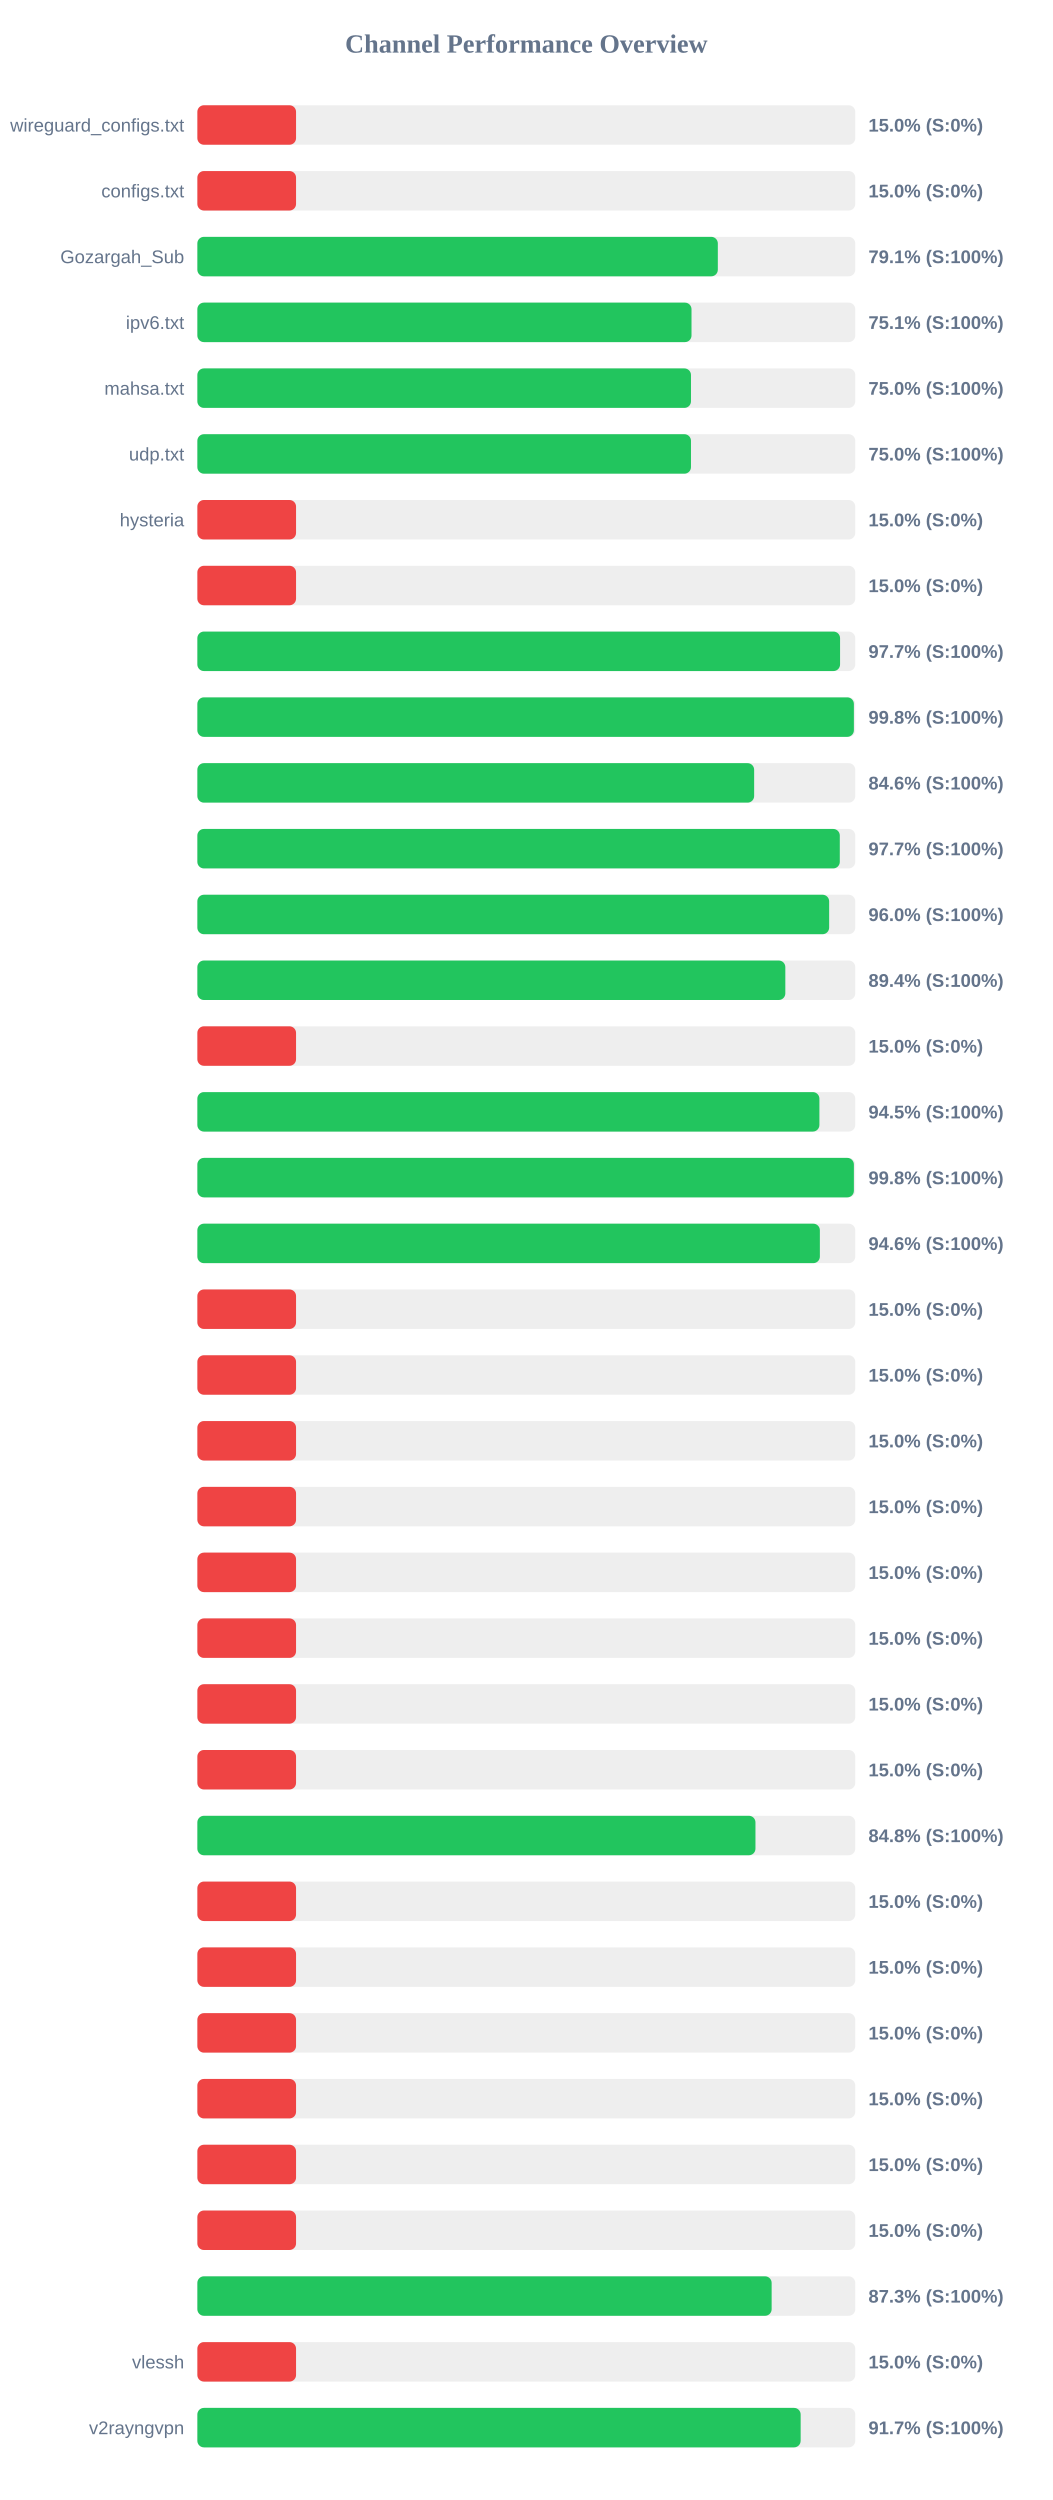
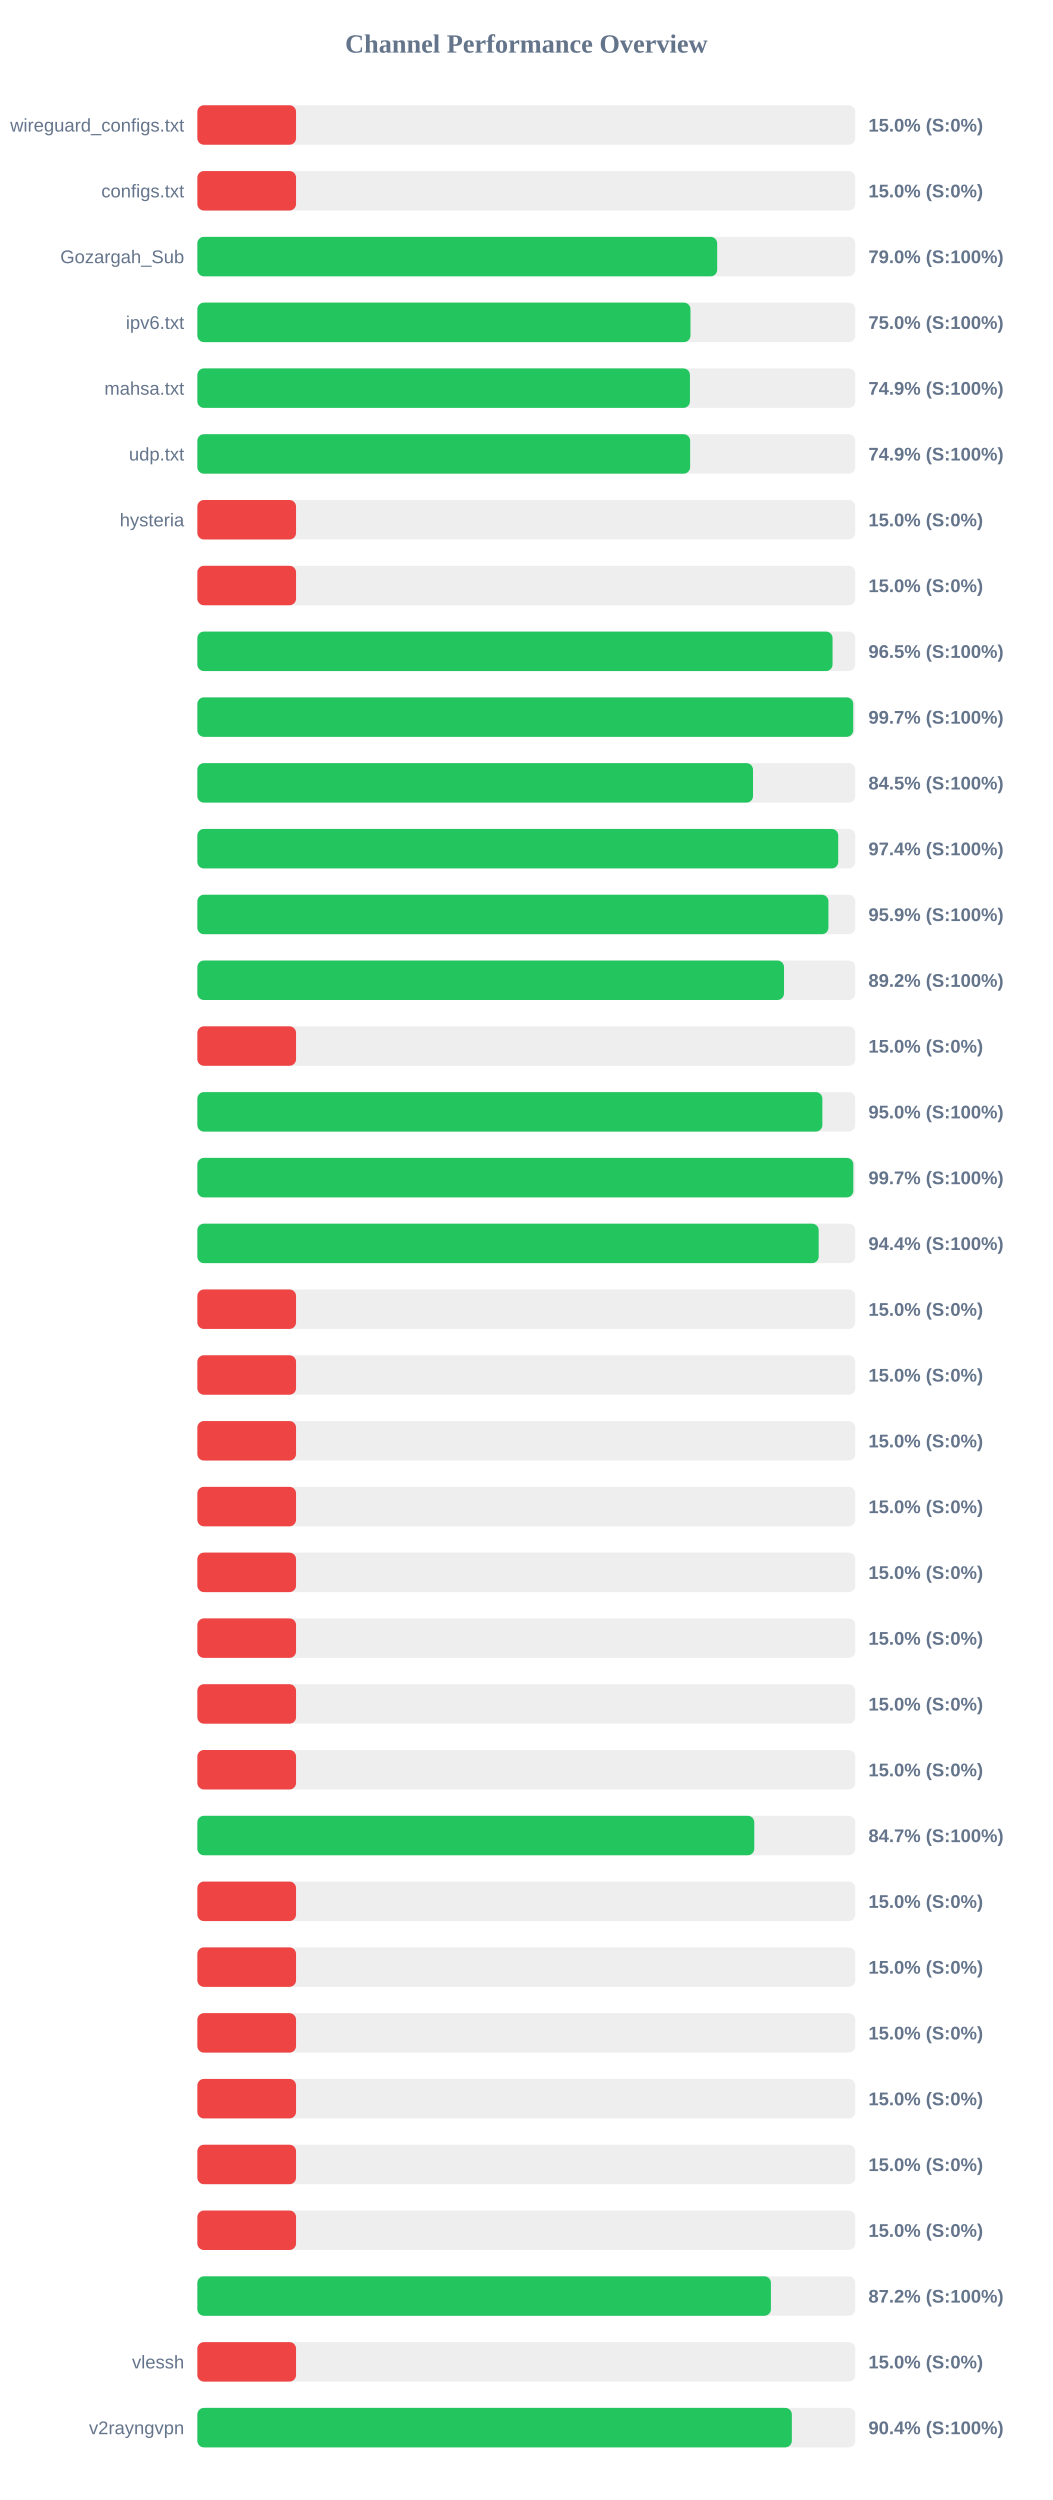
<svg xmlns="http://www.w3.org/2000/svg" width="800" height="1900" version="1.1">
  <style>
        .row { font: 14px Arial; fill: #64748b; }
        .score { font: bold 14px Arial; fill: #64748b; }
    </style>
  <text x="400" y="40" text-anchor="middle" font-size="20px" font-weight="bold" fill="#64748b">Channel Performance Overview</text>
  <rect x="150" y="80" width="500" height="30" fill="#eee" rx="5" />
  <rect x="150" y="80" width="75.0" height="30" fill="#ef4444" rx="5" />
  <text x="140" y="100" text-anchor="end" class="row">wireguard_configs.txt</text>
  <text x="660" y="100" text-anchor="start" class="score">15.0% (S:0%)</text>
  <rect x="150" y="130" width="500" height="30" fill="#eee" rx="5" />
  <rect x="150" y="130" width="75.0" height="30" fill="#ef4444" rx="5" />
  <text x="140" y="150" text-anchor="end" class="row">configs.txt</text>
  <text x="660" y="150" text-anchor="start" class="score">15.0% (S:0%)</text>
  <rect x="150" y="180" width="500" height="30" fill="#eee" rx="5" />
-   <rect x="150" y="180" width="395.55" height="30" fill="#22c55e" rx="5" />
+   <rect x="150" y="180" width="395.05" height="30" fill="#22c55e" rx="5" />
  <text x="140" y="200" text-anchor="end" class="row">Gozargah_Sub</text>
-   <text x="660" y="200" text-anchor="start" class="score">79.1% (S:100%)</text>
+   <text x="660" y="200" text-anchor="start" class="score">79.0% (S:100%)</text>
  <rect x="150" y="230" width="500" height="30" fill="#eee" rx="5" />
-   <rect x="150" y="230" width="375.55" height="30" fill="#22c55e" rx="5" />
+   <rect x="150" y="230" width="374.75" height="30" fill="#22c55e" rx="5" />
  <text x="140" y="250" text-anchor="end" class="row">ipv6.txt</text>
-   <text x="660" y="250" text-anchor="start" class="score">75.1% (S:100%)</text>
+   <text x="660" y="250" text-anchor="start" class="score">75.0% (S:100%)</text>
  <rect x="150" y="280" width="500" height="30" fill="#eee" rx="5" />
-   <rect x="150" y="280" width="375.15" height="30" fill="#22c55e" rx="5" />
+   <rect x="150" y="280" width="374.35" height="30" fill="#22c55e" rx="5" />
  <text x="140" y="300" text-anchor="end" class="row">mahsa.txt</text>
-   <text x="660" y="300" text-anchor="start" class="score">75.0% (S:100%)</text>
+   <text x="660" y="300" text-anchor="start" class="score">74.9% (S:100%)</text>
  <rect x="150" y="330" width="500" height="30" fill="#eee" rx="5" />
-   <rect x="150" y="330" width="375.15" height="30" fill="#22c55e" rx="5" />
+   <rect x="150" y="330" width="374.5" height="30" fill="#22c55e" rx="5" />
  <text x="140" y="350" text-anchor="end" class="row">udp.txt</text>
-   <text x="660" y="350" text-anchor="start" class="score">75.0% (S:100%)</text>
+   <text x="660" y="350" text-anchor="start" class="score">74.9% (S:100%)</text>
  <rect x="150" y="380" width="500" height="30" fill="#eee" rx="5" />
  <rect x="150" y="380" width="75.0" height="30" fill="#ef4444" rx="5" />
  <text x="140" y="400" text-anchor="end" class="row">hysteria</text>
  <text x="660" y="400" text-anchor="start" class="score">15.0% (S:0%)</text>
  <rect x="150" y="430" width="500" height="30" fill="#eee" rx="5" />
  <rect x="150" y="430" width="75.0" height="30" fill="#ef4444" rx="5" />
  <text x="140" y="450" text-anchor="end" class="row" />
  <text x="660" y="450" text-anchor="start" class="score">15.0% (S:0%)</text>
  <rect x="150" y="480" width="500" height="30" fill="#eee" rx="5" />
-   <rect x="150" y="480" width="488.45" height="30" fill="#22c55e" rx="5" />
+   <rect x="150" y="480" width="482.75" height="30" fill="#22c55e" rx="5" />
  <text x="140" y="500" text-anchor="end" class="row" />
-   <text x="660" y="500" text-anchor="start" class="score">97.7% (S:100%)</text>
+   <text x="660" y="500" text-anchor="start" class="score">96.5% (S:100%)</text>
  <rect x="150" y="530" width="500" height="30" fill="#eee" rx="5" />
-   <rect x="150" y="530" width="498.95" height="30" fill="#22c55e" rx="5" />
+   <rect x="150" y="530" width="498.45" height="30" fill="#22c55e" rx="5" />
  <text x="140" y="550" text-anchor="end" class="row" />
-   <text x="660" y="550" text-anchor="start" class="score">99.8% (S:100%)</text>
+   <text x="660" y="550" text-anchor="start" class="score">99.7% (S:100%)</text>
  <rect x="150" y="580" width="500" height="30" fill="#eee" rx="5" />
-   <rect x="150" y="580" width="423.15" height="30" fill="#22c55e" rx="5" />
+   <rect x="150" y="580" width="422.3" height="30" fill="#22c55e" rx="5" />
  <text x="140" y="600" text-anchor="end" class="row" />
-   <text x="660" y="600" text-anchor="start" class="score">84.6% (S:100%)</text>
+   <text x="660" y="600" text-anchor="start" class="score">84.5% (S:100%)</text>
  <rect x="150" y="630" width="500" height="30" fill="#eee" rx="5" />
-   <rect x="150" y="630" width="488.25" height="30" fill="#22c55e" rx="5" />
+   <rect x="150" y="630" width="487.05" height="30" fill="#22c55e" rx="5" />
  <text x="140" y="650" text-anchor="end" class="row" />
-   <text x="660" y="650" text-anchor="start" class="score">97.7% (S:100%)</text>
+   <text x="660" y="650" text-anchor="start" class="score">97.4% (S:100%)</text>
  <rect x="150" y="680" width="500" height="30" fill="#eee" rx="5" />
-   <rect x="150" y="680" width="480.15" height="30" fill="#22c55e" rx="5" />
+   <rect x="150" y="680" width="479.6" height="30" fill="#22c55e" rx="5" />
  <text x="140" y="700" text-anchor="end" class="row" />
-   <text x="660" y="700" text-anchor="start" class="score">96.0% (S:100%)</text>
+   <text x="660" y="700" text-anchor="start" class="score">95.9% (S:100%)</text>
  <rect x="150" y="730" width="500" height="30" fill="#eee" rx="5" />
-   <rect x="150" y="730" width="446.85" height="30" fill="#22c55e" rx="5" />
+   <rect x="150" y="730" width="445.85" height="30" fill="#22c55e" rx="5" />
  <text x="140" y="750" text-anchor="end" class="row" />
-   <text x="660" y="750" text-anchor="start" class="score">89.4% (S:100%)</text>
+   <text x="660" y="750" text-anchor="start" class="score">89.2% (S:100%)</text>
  <rect x="150" y="780" width="500" height="30" fill="#eee" rx="5" />
  <rect x="150" y="780" width="75.0" height="30" fill="#ef4444" rx="5" />
  <text x="140" y="800" text-anchor="end" class="row" />
  <text x="660" y="800" text-anchor="start" class="score">15.0% (S:0%)</text>
  <rect x="150" y="830" width="500" height="30" fill="#eee" rx="5" />
-   <rect x="150" y="830" width="472.75" height="30" fill="#22c55e" rx="5" />
+   <rect x="150" y="830" width="475.0" height="30" fill="#22c55e" rx="5" />
  <text x="140" y="850" text-anchor="end" class="row" />
-   <text x="660" y="850" text-anchor="start" class="score">94.5% (S:100%)</text>
+   <text x="660" y="850" text-anchor="start" class="score">95.0% (S:100%)</text>
  <rect x="150" y="880" width="500" height="30" fill="#eee" rx="5" />
-   <rect x="150" y="880" width="498.95" height="30" fill="#22c55e" rx="5" />
+   <rect x="150" y="880" width="498.5" height="30" fill="#22c55e" rx="5" />
  <text x="140" y="900" text-anchor="end" class="row" />
-   <text x="660" y="900" text-anchor="start" class="score">99.8% (S:100%)</text>
+   <text x="660" y="900" text-anchor="start" class="score">99.7% (S:100%)</text>
  <rect x="150" y="930" width="500" height="30" fill="#eee" rx="5" />
-   <rect x="150" y="930" width="473.1" height="30" fill="#22c55e" rx="5" />
+   <rect x="150" y="930" width="472.2" height="30" fill="#22c55e" rx="5" />
  <text x="140" y="950" text-anchor="end" class="row" />
-   <text x="660" y="950" text-anchor="start" class="score">94.6% (S:100%)</text>
+   <text x="660" y="950" text-anchor="start" class="score">94.4% (S:100%)</text>
  <rect x="150" y="980" width="500" height="30" fill="#eee" rx="5" />
  <rect x="150" y="980" width="75.0" height="30" fill="#ef4444" rx="5" />
  <text x="140" y="1000" text-anchor="end" class="row" />
  <text x="660" y="1000" text-anchor="start" class="score">15.0% (S:0%)</text>
  <rect x="150" y="1030" width="500" height="30" fill="#eee" rx="5" />
  <rect x="150" y="1030" width="75.0" height="30" fill="#ef4444" rx="5" />
  <text x="140" y="1050" text-anchor="end" class="row" />
  <text x="660" y="1050" text-anchor="start" class="score">15.0% (S:0%)</text>
  <rect x="150" y="1080" width="500" height="30" fill="#eee" rx="5" />
  <rect x="150" y="1080" width="75.0" height="30" fill="#ef4444" rx="5" />
  <text x="140" y="1100" text-anchor="end" class="row" />
  <text x="660" y="1100" text-anchor="start" class="score">15.0% (S:0%)</text>
  <rect x="150" y="1130" width="500" height="30" fill="#eee" rx="5" />
  <rect x="150" y="1130" width="75.0" height="30" fill="#ef4444" rx="5" />
  <text x="140" y="1150" text-anchor="end" class="row" />
  <text x="660" y="1150" text-anchor="start" class="score">15.0% (S:0%)</text>
  <rect x="150" y="1180" width="500" height="30" fill="#eee" rx="5" />
  <rect x="150" y="1180" width="75.0" height="30" fill="#ef4444" rx="5" />
  <text x="140" y="1200" text-anchor="end" class="row" />
  <text x="660" y="1200" text-anchor="start" class="score">15.0% (S:0%)</text>
  <rect x="150" y="1230" width="500" height="30" fill="#eee" rx="5" />
  <rect x="150" y="1230" width="75.0" height="30" fill="#ef4444" rx="5" />
  <text x="140" y="1250" text-anchor="end" class="row" />
  <text x="660" y="1250" text-anchor="start" class="score">15.0% (S:0%)</text>
  <rect x="150" y="1280" width="500" height="30" fill="#eee" rx="5" />
  <rect x="150" y="1280" width="75.0" height="30" fill="#ef4444" rx="5" />
  <text x="140" y="1300" text-anchor="end" class="row" />
  <text x="660" y="1300" text-anchor="start" class="score">15.0% (S:0%)</text>
  <rect x="150" y="1330" width="500" height="30" fill="#eee" rx="5" />
  <rect x="150" y="1330" width="75.0" height="30" fill="#ef4444" rx="5" />
  <text x="140" y="1350" text-anchor="end" class="row" />
  <text x="660" y="1350" text-anchor="start" class="score">15.0% (S:0%)</text>
  <rect x="150" y="1380" width="500" height="30" fill="#eee" rx="5" />
-   <rect x="150" y="1380" width="424.15" height="30" fill="#22c55e" rx="5" />
+   <rect x="150" y="1380" width="423.25" height="30" fill="#22c55e" rx="5" />
  <text x="140" y="1400" text-anchor="end" class="row" />
-   <text x="660" y="1400" text-anchor="start" class="score">84.8% (S:100%)</text>
+   <text x="660" y="1400" text-anchor="start" class="score">84.7% (S:100%)</text>
  <rect x="150" y="1430" width="500" height="30" fill="#eee" rx="5" />
  <rect x="150" y="1430" width="75.0" height="30" fill="#ef4444" rx="5" />
  <text x="140" y="1450" text-anchor="end" class="row" />
  <text x="660" y="1450" text-anchor="start" class="score">15.0% (S:0%)</text>
  <rect x="150" y="1480" width="500" height="30" fill="#eee" rx="5" />
  <rect x="150" y="1480" width="75.0" height="30" fill="#ef4444" rx="5" />
  <text x="140" y="1500" text-anchor="end" class="row" />
  <text x="660" y="1500" text-anchor="start" class="score">15.0% (S:0%)</text>
  <rect x="150" y="1530" width="500" height="30" fill="#eee" rx="5" />
  <rect x="150" y="1530" width="75.0" height="30" fill="#ef4444" rx="5" />
  <text x="140" y="1550" text-anchor="end" class="row" />
  <text x="660" y="1550" text-anchor="start" class="score">15.0% (S:0%)</text>
  <rect x="150" y="1580" width="500" height="30" fill="#eee" rx="5" />
  <rect x="150" y="1580" width="75.0" height="30" fill="#ef4444" rx="5" />
  <text x="140" y="1600" text-anchor="end" class="row" />
  <text x="660" y="1600" text-anchor="start" class="score">15.0% (S:0%)</text>
  <rect x="150" y="1630" width="500" height="30" fill="#eee" rx="5" />
  <rect x="150" y="1630" width="75.0" height="30" fill="#ef4444" rx="5" />
  <text x="140" y="1650" text-anchor="end" class="row" />
  <text x="660" y="1650" text-anchor="start" class="score">15.0% (S:0%)</text>
  <rect x="150" y="1680" width="500" height="30" fill="#eee" rx="5" />
  <rect x="150" y="1680" width="75.0" height="30" fill="#ef4444" rx="5" />
  <text x="140" y="1700" text-anchor="end" class="row" />
  <text x="660" y="1700" text-anchor="start" class="score">15.0% (S:0%)</text>
  <rect x="150" y="1730" width="500" height="30" fill="#eee" rx="5" />
-   <rect x="150" y="1730" width="436.45" height="30" fill="#22c55e" rx="5" />
+   <rect x="150" y="1730" width="435.9" height="30" fill="#22c55e" rx="5" />
  <text x="140" y="1750" text-anchor="end" class="row" />
-   <text x="660" y="1750" text-anchor="start" class="score">87.3% (S:100%)</text>
+   <text x="660" y="1750" text-anchor="start" class="score">87.2% (S:100%)</text>
  <rect x="150" y="1780" width="500" height="30" fill="#eee" rx="5" />
  <rect x="150" y="1780" width="75.0" height="30" fill="#ef4444" rx="5" />
  <text x="140" y="1800" text-anchor="end" class="row">vlessh</text>
  <text x="660" y="1800" text-anchor="start" class="score">15.0% (S:0%)</text>
  <rect x="150" y="1830" width="500" height="30" fill="#eee" rx="5" />
-   <rect x="150" y="1830" width="458.5" height="30" fill="#22c55e" rx="5" />
+   <rect x="150" y="1830" width="451.8" height="30" fill="#22c55e" rx="5" />
  <text x="140" y="1850" text-anchor="end" class="row">v2rayngvpn</text>
-   <text x="660" y="1850" text-anchor="start" class="score">91.7% (S:100%)</text>
+   <text x="660" y="1850" text-anchor="start" class="score">90.4% (S:100%)</text>
</svg>
